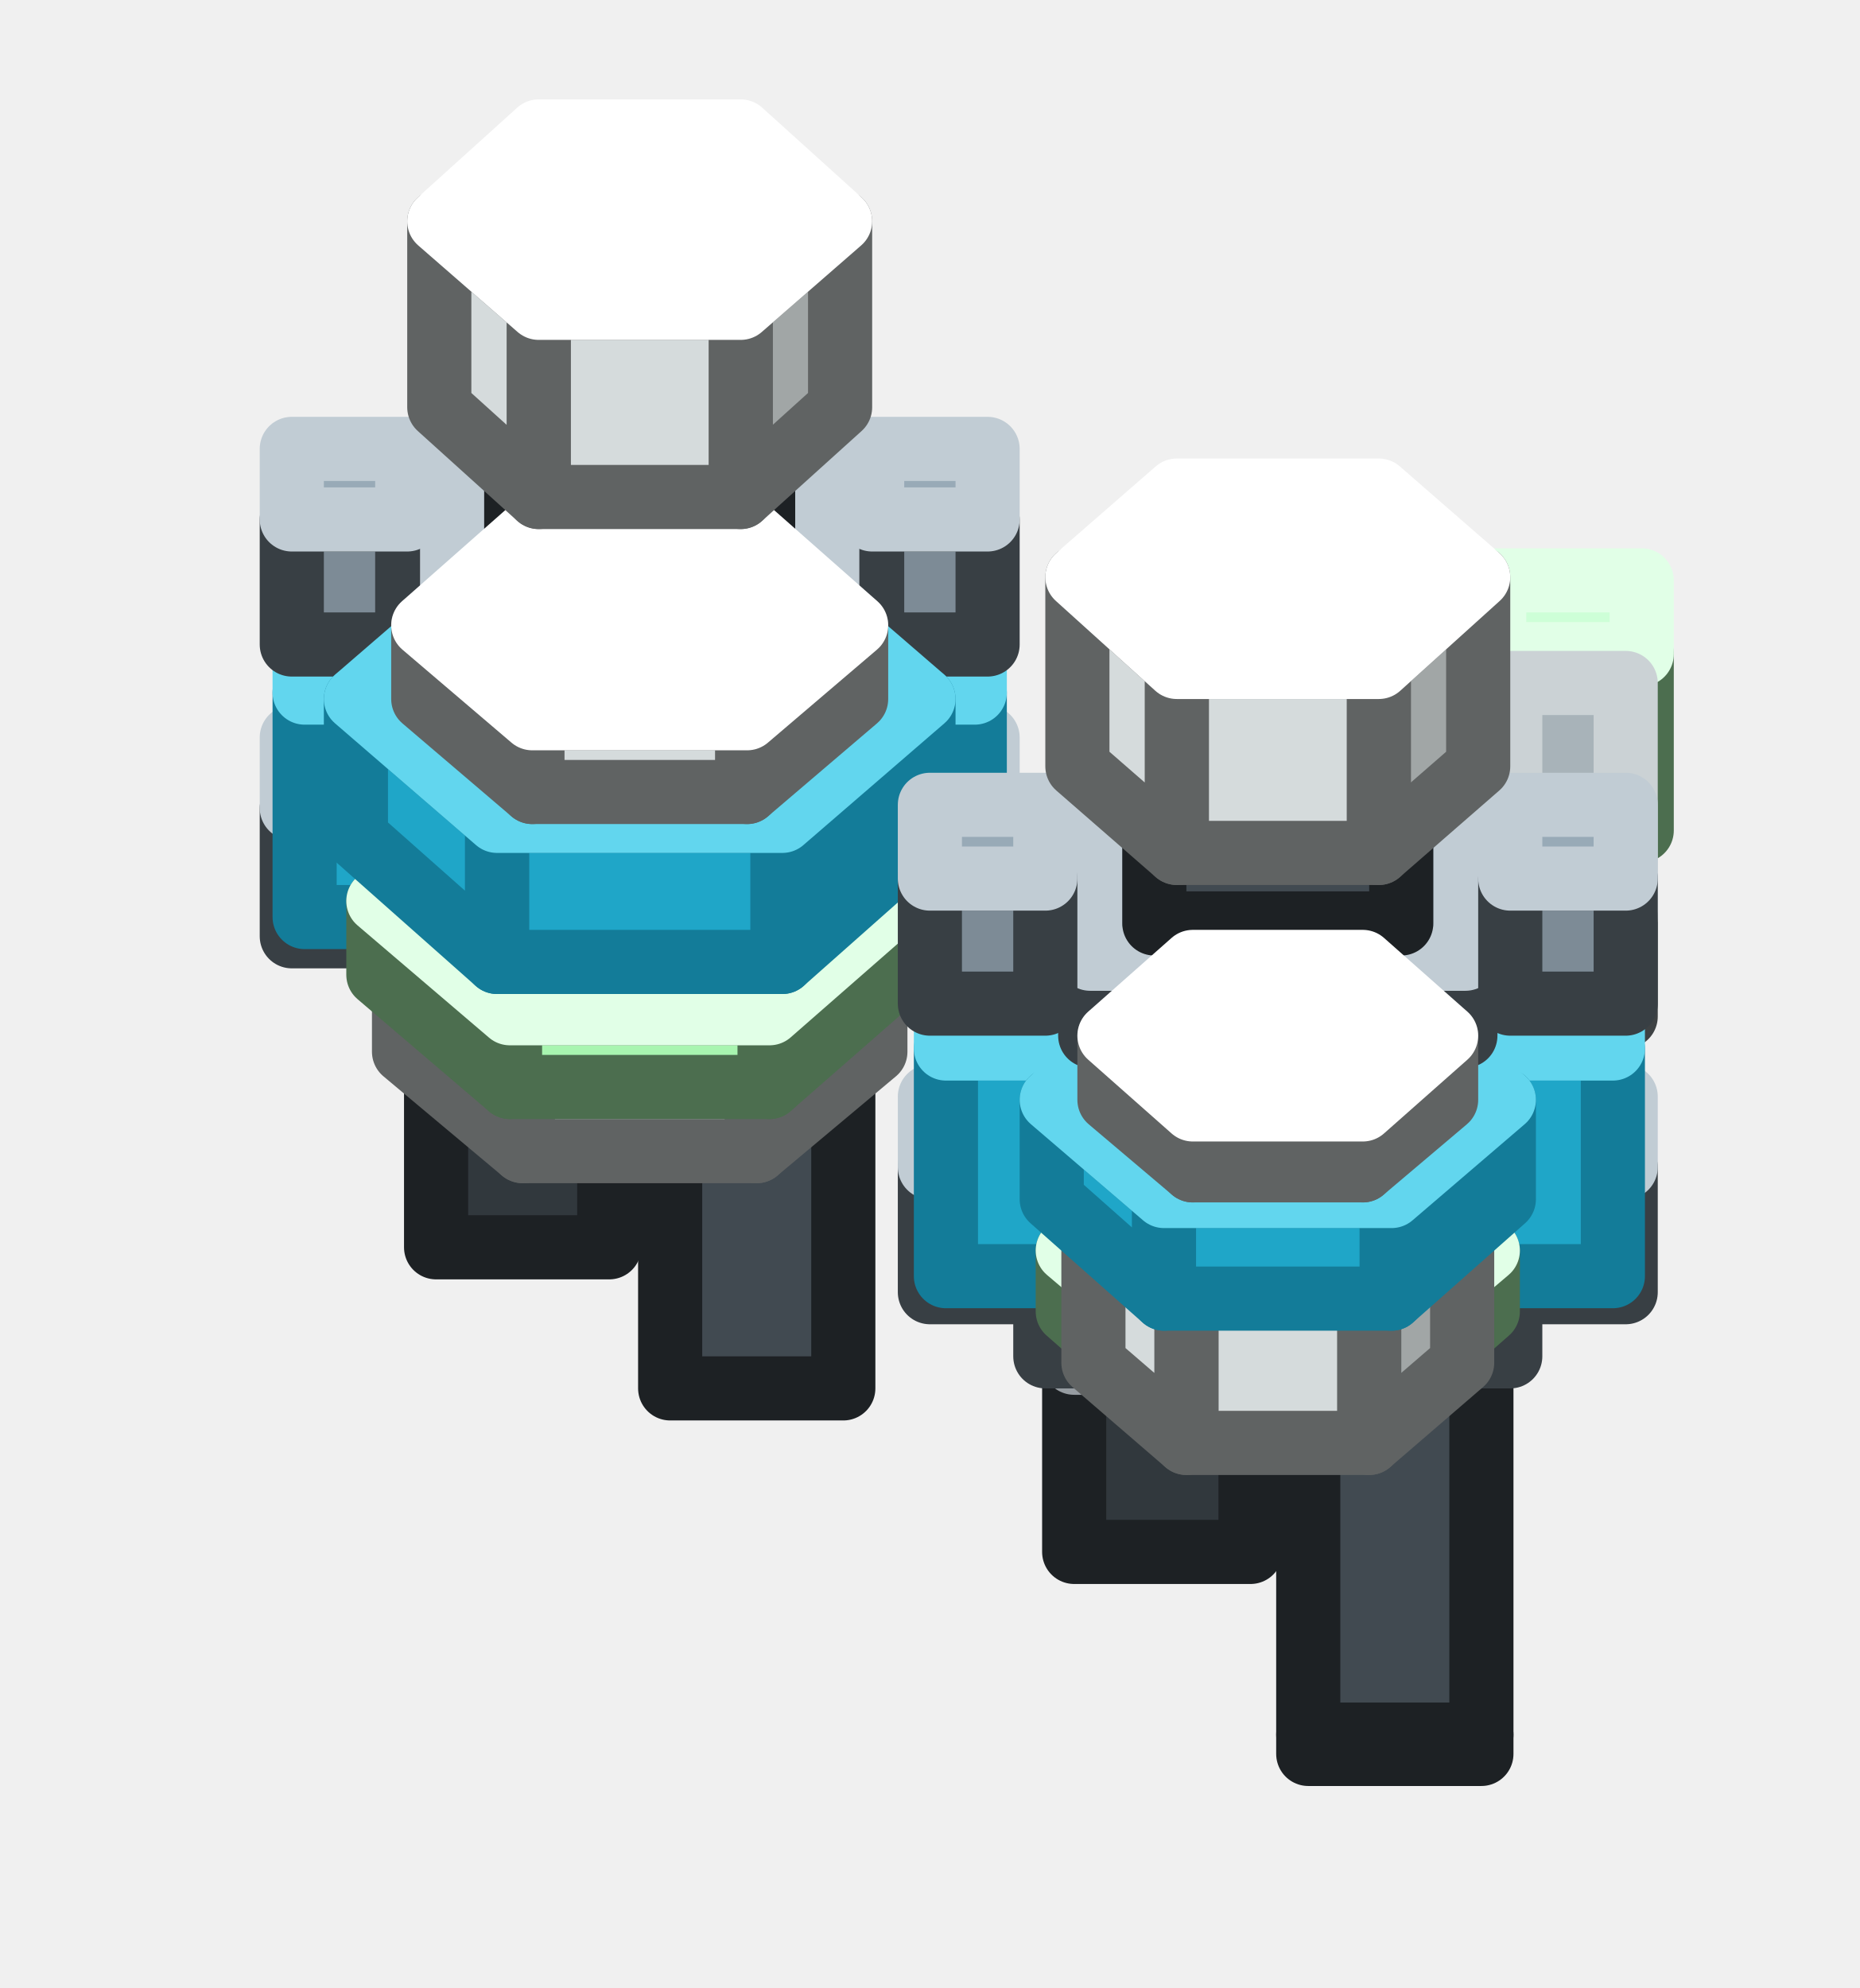
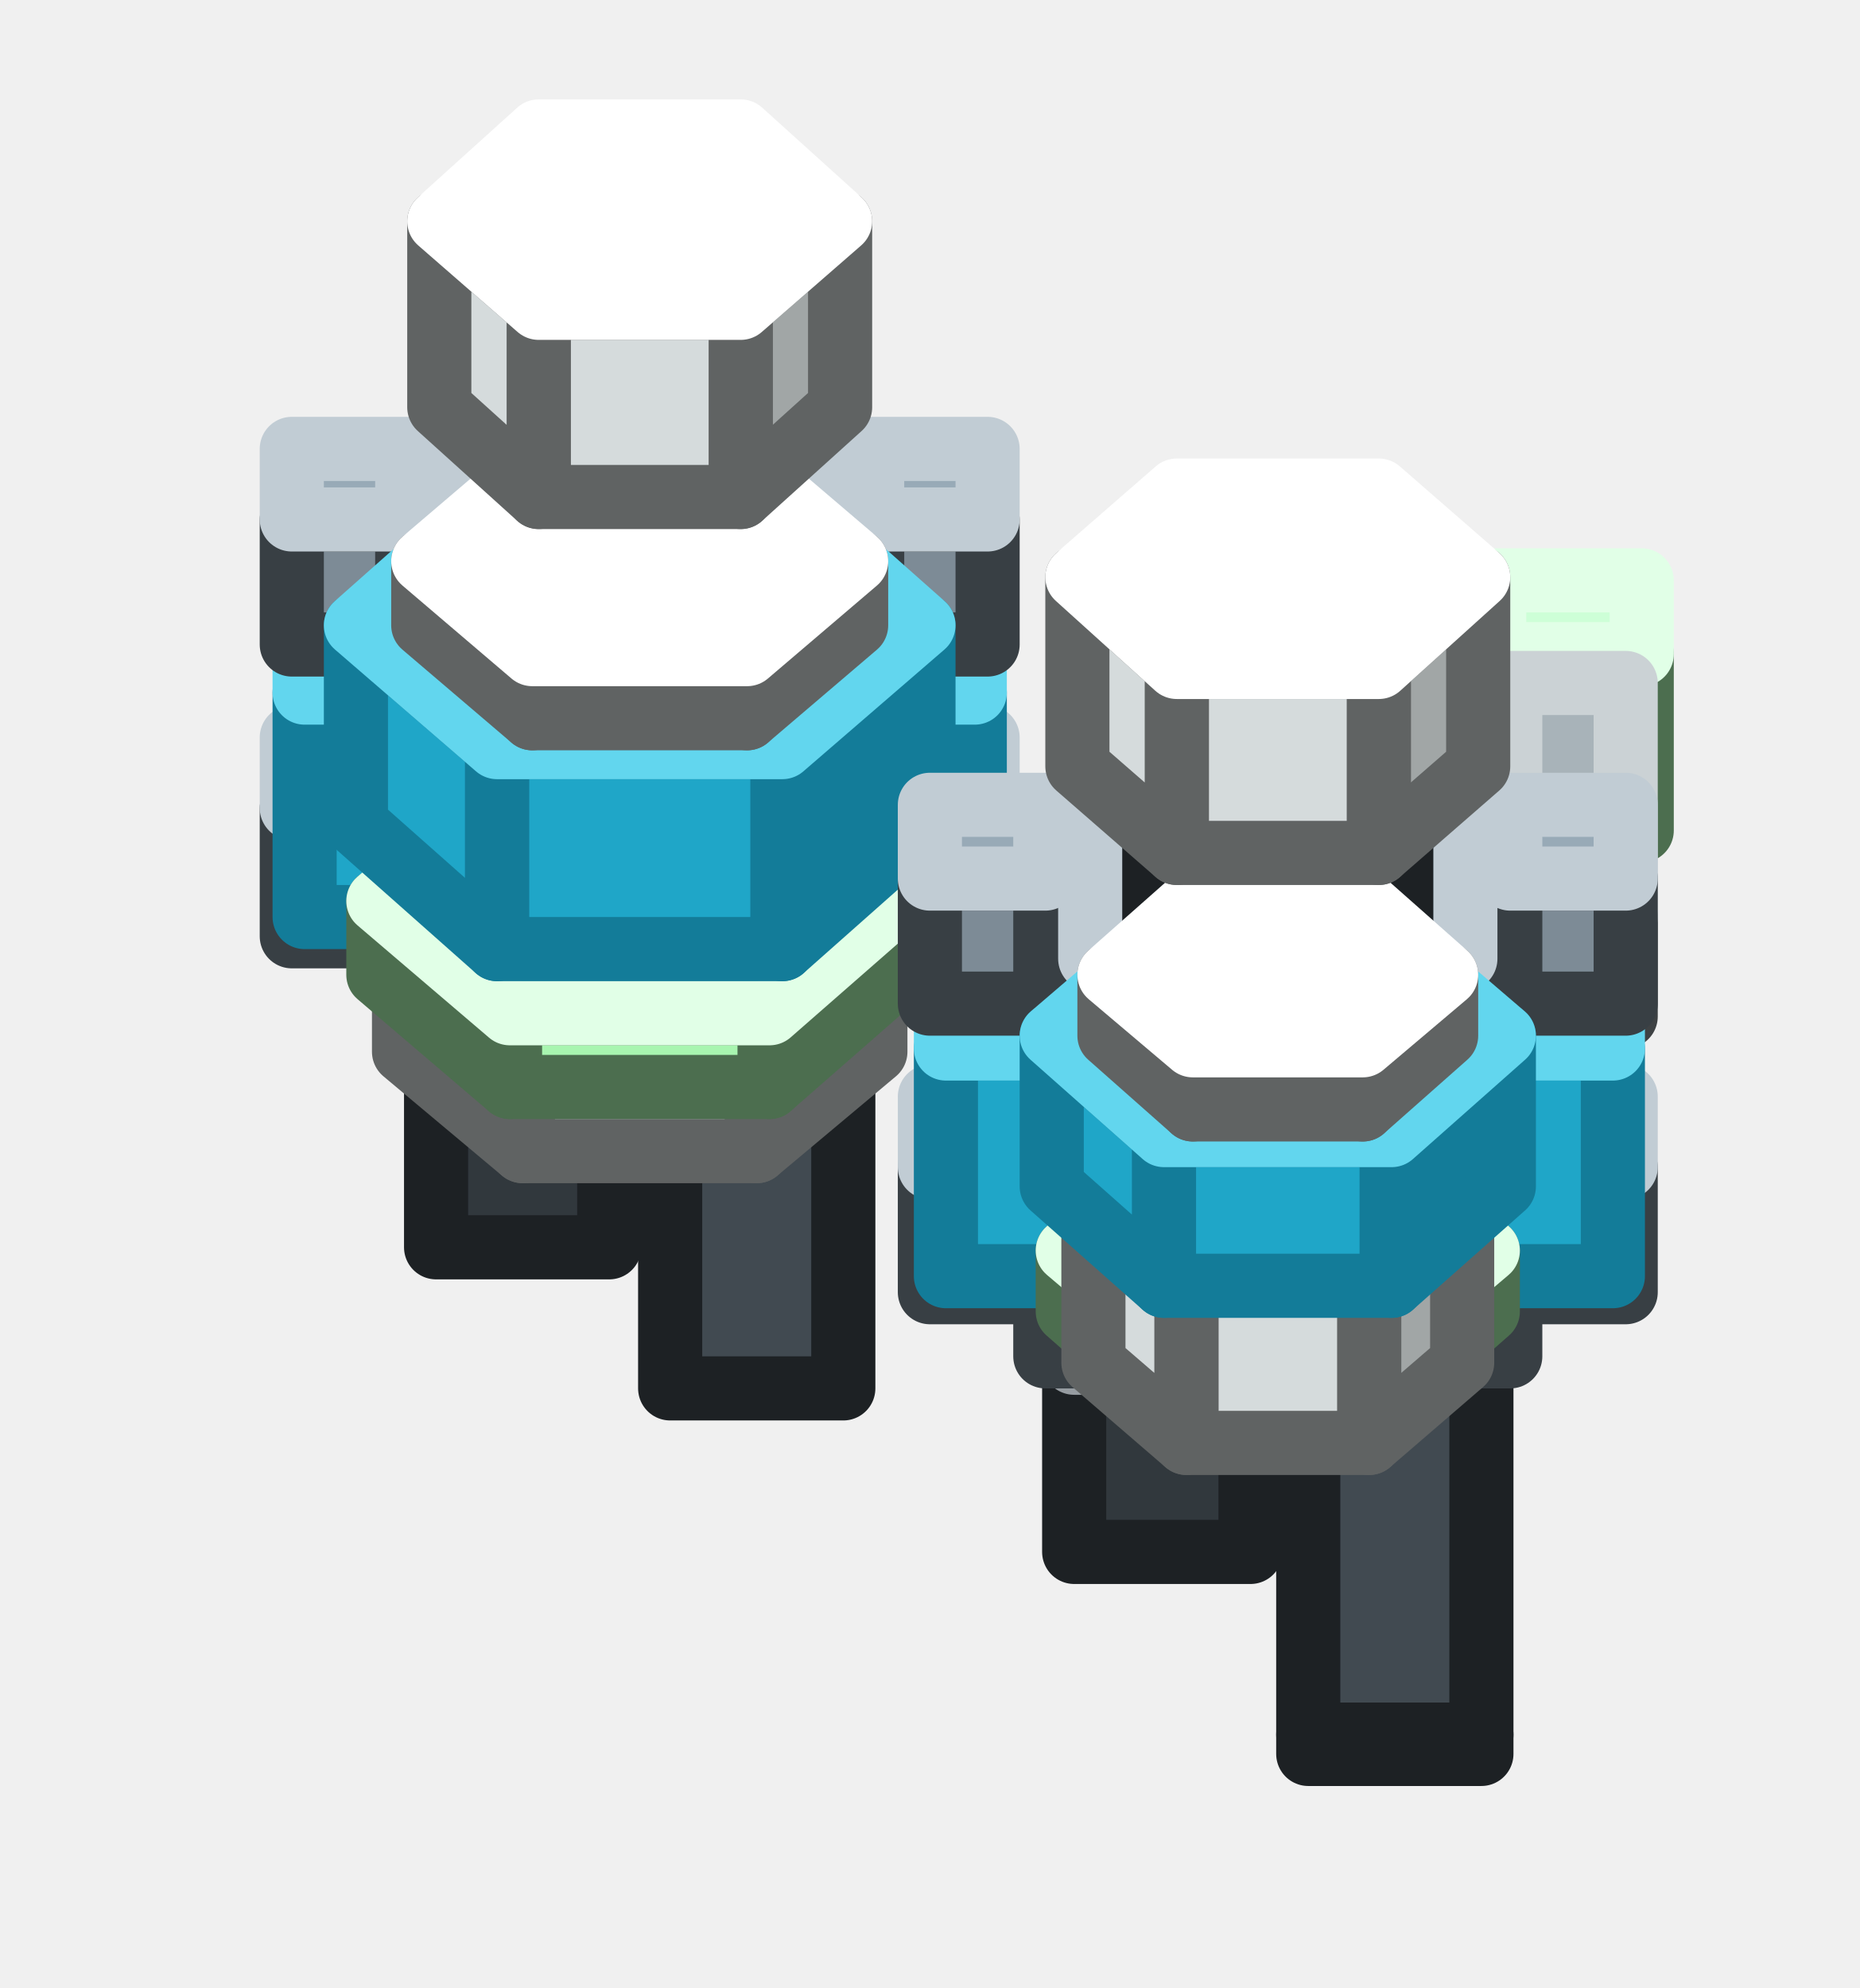
<svg xmlns="http://www.w3.org/2000/svg" width="58" height="62" viewBox="0 0 58 62">
  <g stroke-width="2" stroke-linejoin="round">
    <polygon points="19,38.9 13.6,38.9 13.6,27.8 19,27.8" fill="#31383D" stroke="#1D2124" />
    <polygon points="19,24.3 19,27.8 13.6,27.8 13.6,24.3" fill="#4F5A63" stroke="#969CA1" />
    <polygon points="26.3,43.3 20.9,43.3 20.9,29.7 26.3,29.7" fill="#414A51" stroke="#1D2124" />
    <polygon points="26.3,27.9 26.3,29.7 20.9,29.7 20.9,27.9" fill="#4F5A63" stroke="#969CA1" />
    <polygon points="27.2,31.1 12.7,31.1 12.7,27.9 27.2,27.9" fill="#7D8B96" stroke="#383F44" />
    <polygon points="27.2,23.4 27.2,27.9 12.7,27.9 12.7,23.4" fill="#98AAB7" stroke="#C1CCD4" />
    <polygon points="12.7,29.2 9.1,29.2 9.1,25.2 12.7,25.2" fill="#7D8B96" stroke="#383F44" />
    <polygon points="12.7,23 12.7,25.2 9.1,25.2 9.1,23" fill="#98AAB7" stroke="#C1CCD4" />
    <polygon points="30.8,29.2 27.2,29.2 27.2,25.2 30.8,25.2" fill="#7D8B96" stroke="#383F44" />
    <polygon points="30.8,23 30.8,25.2 27.2,25.2 27.2,23" fill="#98AAB7" stroke="#C1CCD4" />
    <polygon points="30.4,28.6 9.5,28.6 9.5,21.6 30.4,21.6" fill="#1FA6C8" stroke="#137C99" />
    <polygon points="30.4,15.7 30.4,21.6 9.5,21.6 9.5,15.7" fill="#62D6EE" stroke="#62D6EE" />
    <polygon points="12.7,20.1 9.1,20.1 9.1,16.2 12.7,16.2" fill="#7D8B96" stroke="#383F44" />
    <polygon points="12.7,14 12.7,16.2 9.1,16.2 9.1,14" fill="#98AAB7" stroke="#C1CCD4" />
    <polygon points="30.8,20.1 27.2,20.1 27.2,16.2 30.8,16.2" fill="#7D8B96" stroke="#383F44" />
    <polygon points="30.8,14 30.8,16.2 27.2,16.2 27.2,14" fill="#98AAB7" stroke="#C1CCD4" />
-     <polygon points="27.3,32.8 23.6,35.9 23.6,25.8 27.3,22.6" fill="#A1A6A6" stroke="#606363" />
-     <polygon points="23.6,35.9 16.3,35.9 16.3,25.8 23.6,25.8" fill="#D5DBDC" stroke="#606363" />
-     <polygon points="16.3,35.9 12.6,32.8 12.6,22.6 16.3,25.8" fill="#D5DBDC" stroke="#606363" />
-     <polygon points="23.6,19.4 27.3,22.6 23.6,25.8 16.3,25.8 12.6,22.6 16.3,19.4" fill="#FFFFFF" stroke="#FFFFFF" />
+     <polygon points="27.3,32.8 23.6,35.9 23.6,28.9 27.3,25.7" fill="#A1A6A6" stroke="#606363" />
+     <polygon points="23.6,35.9 16.3,35.9 16.3,28.9 23.6,28.9" fill="#D5DBDC" stroke="#606363" />
+     <polygon points="16.3,35.9 12.6,32.8 12.6,25.7 16.3,28.9" fill="#D5DBDC" stroke="#606363" />
+     <polygon points="23.6,22.6 27.3,25.7 23.6,28.9 16.3,28.9 12.6,25.7 16.3,22.6" fill="#FFFFFF" stroke="#FFFFFF" />
    <polygon points="39,48.4 33.5,48.4 33.5,42.5 39,42.5" fill="#31383D" stroke="#1D2124" />
    <polygon points="39,37.5 39,42.5 33.5,42.5 33.5,37.5" fill="#4F5A63" stroke="#969CA1" />
    <polygon points="46.2,54.1 40.8,54.1 40.8,39.7 46.2,39.7" fill="#414A51" stroke="#1D2124" />
    <polygon points="46.2,54.7 46.2,54.1 40.8,54.1 40.8,54.7" fill="#31383D" stroke="#1D2124" />
    <polygon points="47.1,42.3 32.6,42.3 32.6,39.1 47.1,39.1" fill="#7D8B96" stroke="#383F44" />
    <polygon points="47.1,34.6 47.1,39.1 32.6,39.1 32.6,34.6" fill="#98AAB7" stroke="#C1CCD4" />
    <polygon points="28,30.4 24,33.9 24,31.6 28,28.1" fill="#7FB985" stroke="#4C6E4F" />
    <polygon points="24,33.9 15.9,33.9 15.9,31.6 24,31.6" fill="#A8F5B0" stroke="#4C6E4F" />
    <polygon points="15.9,33.9 11.8,30.4 11.8,28.1 15.9,31.6" fill="#A8F5B0" stroke="#4C6E4F" />
    <polygon points="24,24.6 28,28.1 24,31.6 15.9,31.6 11.8,28.1 15.9,24.6" fill="#CDFFD7" stroke="#E1FFE7" />
    <polygon points="16.8,21.1 14.1,21.1 14.1,18.8 16.8,18.8" fill="#7D8B96" stroke="#383F44" />
    <polygon points="16.8,13.8 16.8,18.8 14.1,18.8 14.1,13.8" fill="#98AAB7" stroke="#C1CCD4" />
    <polygon points="25.8,21.1 23.1,21.1 23.1,18.8 25.8,18.8" fill="#7D8B96" stroke="#383F44" />
    <polygon points="25.8,13.8 25.8,18.8 23.1,18.8 23.1,13.8" fill="#98AAB7" stroke="#C1CCD4" />
    <polygon points="24,10.1 15.9,10.1 15.9,7.8 24,7.8" fill="#A8F5B0" stroke="#4C6E4F" />
    <polygon points="24,6.4 24,7.8 15.9,7.8 15.9,6.4" fill="#CDFFD7" stroke="#E1FFE7" />
    <polygon points="51.2,25.9 46.6,25.9 46.6,20.4 51.2,20.4" fill="#A8F5B0" stroke="#4C6E4F" />
    <polygon points="51.2,18.1 51.2,20.4 46.6,20.4 46.6,18.1" fill="#CDFFD7" stroke="#E1FFE7" />
-     <polygon points="28.8,26.1 24.4,30 24.4,25.6 28.8,21.8" fill="#137C99" stroke="#137C99" />
-     <polygon points="24.4,30 15.5,30 15.5,25.6 24.4,25.6" fill="#1FA6C8" stroke="#137C99" />
-     <polygon points="15.5,30 11.1,26.1 11.1,21.8 15.5,25.6" fill="#1FA6C8" stroke="#137C99" />
-     <polygon points="24.4,18 28.8,21.8 24.4,25.6 15.5,25.6 11.1,21.8 15.5,18" fill="#62D6EE" stroke="#62D6EE" />
    <polygon points="23.8,17.6 16.1,17.6 16.1,14.4 23.8,14.4" fill="#414A51" stroke="#1D2124" />
    <polygon points="23.8,11 23.8,14.4 16.1,14.4 16.1,11" fill="#4F5A63" stroke="#969CA1" />
+     <polygon points="28.8,25.7 24.4,29.6 24.4,23.3 28.8,19.5" fill="#137C99" stroke="#137C99" />
+     <polygon points="24.4,29.6 15.5,29.6 15.5,23.3 24.4,23.3" fill="#1FA6C8" stroke="#137C99" />
+     <polygon points="15.5,29.6 11.1,25.7 11.1,19.5 15.5,23.3" fill="#1FA6C8" stroke="#137C99" />
+     <polygon points="24.4,15.6 28.8,19.5 24.4,23.3 15.5,23.3 11.1,19.5 15.5,15.6" fill="#62D6EE" stroke="#62D6EE" />
    <polygon points="32.6,40.3 29,40.3 29,36.4 32.6,36.4" fill="#7D8B96" stroke="#383F44" />
    <polygon points="32.6,34.2 32.6,36.4 29,36.4 29,34.2" fill="#98AAB7" stroke="#C1CCD4" />
    <polygon points="50.7,40.3 47.1,40.3 47.1,36.4 50.7,36.4" fill="#7D8B96" stroke="#383F44" />
    <polygon points="50.7,34.2 50.7,36.4 47.1,36.4 47.1,34.2" fill="#98AAB7" stroke="#C1CCD4" />
    <polygon points="50.7,31.7 47.1,31.7 47.1,28.6 50.7,28.6" fill="#8A9398" stroke="#3E4244" />
    <polygon points="50.7,21.3 50.7,28.6 47.1,28.6 47.1,21.3" fill="#A8B3B9" stroke="#CBD2D5" />
    <polygon points="50.3,39.8 29.5,39.8 29.5,32.7 50.3,32.7" fill="#1FA6C8" stroke="#137C99" />
    <polygon points="50.3,26.9 50.3,32.7 29.5,32.7 29.5,26.9" fill="#62D6EE" stroke="#62D6EE" />
-     <polygon points="26.7,21.8 23.3,24.7 23.3,22.4 26.7,19.5" fill="#A1A6A6" stroke="#606363" />
-     <polygon points="23.3,24.7 16.6,24.7 16.6,22.4 23.3,22.4" fill="#D5DBDC" stroke="#606363" />
-     <polygon points="16.6,24.7 13.2,21.8 13.2,19.5 16.6,22.4" fill="#D5DBDC" stroke="#606363" />
-     <polygon points="23.3,16.5 26.7,19.5 23.3,22.4 16.6,22.4 13.2,19.5 16.6,16.5" fill="#FFFFFF" stroke="#FFFFFF" />
+     <polygon points="32.6,31.3 29,31.3 29,27.4 32.6,27.4" fill="#7D8B96" stroke="#383F44" />
+     <polygon points="32.6,25.1 32.6,27.4 29,27.4 29,25.1" fill="#98AAB7" stroke="#C1CCD4" />
+     <polygon points="50.7,31.3 47.1,31.3 47.1,27.4 50.7,27.4" fill="#7D8B96" stroke="#383F44" />
+     <polygon points="50.7,25.1 50.7,27.4 47.1,27.4 47.1,25.1" fill="#98AAB7" stroke="#C1CCD4" />
+     <polygon points="46.4,40.9 43.1,43.8 43.1,41.8 46.4,39" fill="#7FB985" stroke="#4C6E4F" />
+     <polygon points="43.1,43.8 36.6,43.8 36.6,41.8 43.1,41.8" fill="#A8F5B0" stroke="#4C6E4F" />
+     <polygon points="36.6,43.8 33.3,40.9 33.3,39 36.6,41.8" fill="#A8F5B0" stroke="#4C6E4F" />
+     <polygon points="43.1,36.1 46.4,39 43.1,41.8 36.6,41.8 33.3,39 36.6,36.1" fill="#CDFFD7" stroke="#E1FFE7" />
+     <polygon points="45.6,42.5 42.7,45 42.7,39.5 45.6,37" fill="#A1A6A6" stroke="#606363" />
+     <polygon points="42.7,45 37,45 37,39.5 42.7,39.5" fill="#D5DBDC" stroke="#606363" />
+     <polygon points="37,45 34.1,42.5 34.1,37 37,39.5" fill="#D5DBDC" stroke="#606363" />
+     <polygon points="42.7,34.5 45.6,37 42.7,39.5 37,39.5 34.1,37 37,34.5" fill="#FFFFFF" stroke="#FFFFFF" />
+     <polygon points="36.7,32.3 34,32.3 34,29.9 36.7,29.9" fill="#7D8B96" stroke="#383F44" />
+     <polygon points="36.7,25 36.7,29.9 34,29.9 34,25" fill="#98AAB7" stroke="#C1CCD4" />
+     <polygon points="45.7,32.3 43,32.3 43,29.9 45.7,29.9" fill="#7D8B96" stroke="#383F44" />
+     <polygon points="45.7,25 45.7,29.9 43,29.9 43,25" fill="#98AAB7" stroke="#C1CCD4" />
+     <polygon points="26.7,19.5 23.3,22.4 23.3,20.4 26.7,17.5" fill="#A1A6A6" stroke="#606363" />
+     <polygon points="23.3,22.4 16.6,22.4 16.6,20.4 23.3,20.4" fill="#D5DBDC" stroke="#606363" />
+     <polygon points="16.6,22.4 13.2,19.5 13.2,17.5 16.6,20.4" fill="#D5DBDC" stroke="#606363" />
+     <polygon points="23.3,14.6 26.7,17.5 23.3,20.4 16.6,20.4 13.2,17.5 16.6,14.6" fill="#FFFFFF" stroke="#FFFFFF" />
    <polygon points="26.2,12.7 23.1,15.5 23.1,9.6 26.2,6.9" fill="#A1A6A6" stroke="#606363" />
    <polygon points="23.1,15.5 16.8,15.5 16.8,9.6 23.1,9.6" fill="#D5DBDC" stroke="#606363" />
    <polygon points="16.8,15.5 13.7,12.7 13.7,6.9 16.8,9.6" fill="#D5DBDC" stroke="#606363" />
    <polygon points="23.1,4.1 26.2,6.9 23.1,9.6 16.8,9.6 13.7,6.9 16.8,4.1" fill="#FFFFFF" stroke="#FFFFFF" />
-     <polygon points="46.4,40.9 43.1,43.8 43.1,41.8 46.4,39" fill="#7FB985" stroke="#4C6E4F" />
-     <polygon points="43.1,43.8 36.6,43.8 36.6,41.8 43.1,41.8" fill="#A8F5B0" stroke="#4C6E4F" />
-     <polygon points="36.6,43.8 33.3,40.9 33.3,39 36.6,41.8" fill="#A8F5B0" stroke="#4C6E4F" />
-     <polygon points="43.1,36.1 46.4,39 43.1,41.8 36.6,41.8 33.3,39 36.6,36.1" fill="#CDFFD7" stroke="#E1FFE7" />
-     <polygon points="45.6,42.5 42.7,45 42.7,37.2 45.6,34.7" fill="#A1A6A6" stroke="#606363" />
-     <polygon points="42.7,45 37,45 37,37.2 42.7,37.2" fill="#D5DBDC" stroke="#606363" />
-     <polygon points="37,45 34.1,42.5 34.1,34.7 37,37.2" fill="#D5DBDC" stroke="#606363" />
-     <polygon points="42.7,32.2 45.6,34.7 42.7,37.2 37,37.2 34.1,34.7 37,32.2" fill="#FFFFFF" stroke="#FFFFFF" />
-     <polygon points="46.9,37.4 43.4,40.5 43.4,37.3 46.9,34.3" fill="#137C99" stroke="#137C99" />
-     <polygon points="43.4,40.5 36.3,40.5 36.3,37.3 43.4,37.3" fill="#1FA6C8" stroke="#137C99" />
-     <polygon points="36.3,40.5 32.8,37.4 32.8,34.3 36.3,37.3" fill="#1FA6C8" stroke="#137C99" />
-     <polygon points="43.4,31.2 46.9,34.3 43.4,37.3 36.3,37.3 32.8,34.3 36.3,31.2" fill="#62D6EE" stroke="#62D6EE" />
-     <polygon points="36.7,32.3 34,32.3 34,29.9 36.7,29.9" fill="#7D8B96" stroke="#383F44" />
-     <polygon points="36.7,25 36.7,29.9 34,29.9 34,25" fill="#98AAB7" stroke="#C1CCD4" />
-     <polygon points="45.7,32.3 43,32.3 43,29.9 45.7,29.9" fill="#7D8B96" stroke="#383F44" />
-     <polygon points="45.7,25 45.7,29.9 43,29.9 43,25" fill="#98AAB7" stroke="#C1CCD4" />
    <polygon points="43.9,21.3 35.8,21.3 35.8,19 43.9,19" fill="#A8F5B0" stroke="#4C6E4F" />
    <polygon points="43.9,17.6 43.9,19 35.8,19 35.8,17.6" fill="#CDFFD7" stroke="#E1FFE7" />
-     <polygon points="32.6,31.3 29,31.3 29,27.4 32.6,27.4" fill="#7D8B96" stroke="#383F44" />
-     <polygon points="32.6,25.1 32.6,27.4 29,27.4 29,25.1" fill="#98AAB7" stroke="#C1CCD4" />
-     <polygon points="50.7,31.3 47.1,31.3 47.1,27.4 50.7,27.4" fill="#7D8B96" stroke="#383F44" />
-     <polygon points="50.7,25.1 50.7,27.4 47.1,27.4 47.1,25.1" fill="#98AAB7" stroke="#C1CCD4" />
+     <polygon points="46.9,37 43.4,40.1 43.4,35.4 46.9,32.3" fill="#137C99" stroke="#137C99" />
+     <polygon points="43.4,40.1 36.3,40.1 36.3,35.4 43.4,35.4" fill="#1FA6C8" stroke="#137C99" />
+     <polygon points="36.3,40.1 32.8,37 32.8,32.3 36.3,35.4" fill="#1FA6C8" stroke="#137C99" />
+     <polygon points="43.4,29.3 46.9,32.3 43.4,35.4 36.3,35.4 32.8,32.3 36.3,29.3" fill="#62D6EE" stroke="#62D6EE" />
    <polygon points="43.7,28.8 36,28.8 36,25.6 43.7,25.6" fill="#414A51" stroke="#1D2124" />
    <polygon points="43.7,22.2 43.7,25.6 36,25.6 36,22.2" fill="#4F5A63" stroke="#969CA1" />
-     <polygon points="45.1,34.3 42.5,36.5 42.5,34.6 45.1,32.3" fill="#A1A6A6" stroke="#606363" />
-     <polygon points="42.5,36.5 37.2,36.5 37.2,34.6 42.5,34.6" fill="#D5DBDC" stroke="#606363" />
-     <polygon points="37.2,36.5 34.6,34.3 34.6,32.3 37.2,34.6" fill="#D5DBDC" stroke="#606363" />
-     <polygon points="42.5,30 45.1,32.3 42.5,34.6 37.2,34.6 34.6,32.3 37.2,30" fill="#FFFFFF" stroke="#FFFFFF" />
+     <polygon points="45.1,32.3 42.5,34.6 42.5,32.6 45.1,30.4" fill="#A1A6A6" stroke="#606363" />
+     <polygon points="42.5,34.6 37.2,34.6 37.2,32.6 42.5,32.6" fill="#D5DBDC" stroke="#606363" />
+     <polygon points="37.2,34.6 34.6,32.3 34.6,30.4 37.2,32.6" fill="#D5DBDC" stroke="#606363" />
+     <polygon points="42.5,28.1 45.1,30.4 42.5,32.6 37.2,32.6 34.6,30.4 37.2,28.1" fill="#FFFFFF" stroke="#FFFFFF" />
    <polygon points="46.1,23.9 43,26.6 43,20.8 46.1,18" fill="#A1A6A6" stroke="#606363" />
    <polygon points="43,26.6 36.7,26.6 36.7,20.8 43,20.8" fill="#D5DBDC" stroke="#606363" />
    <polygon points="36.7,26.6 33.6,23.9 33.6,18 36.7,20.8" fill="#D5DBDC" stroke="#606363" />
    <polygon points="43,15.3 46.1,18 43,20.8 36.7,20.8 33.6,18 36.7,15.3" fill="#FFFFFF" stroke="#FFFFFF" />
  </g>
</svg>
